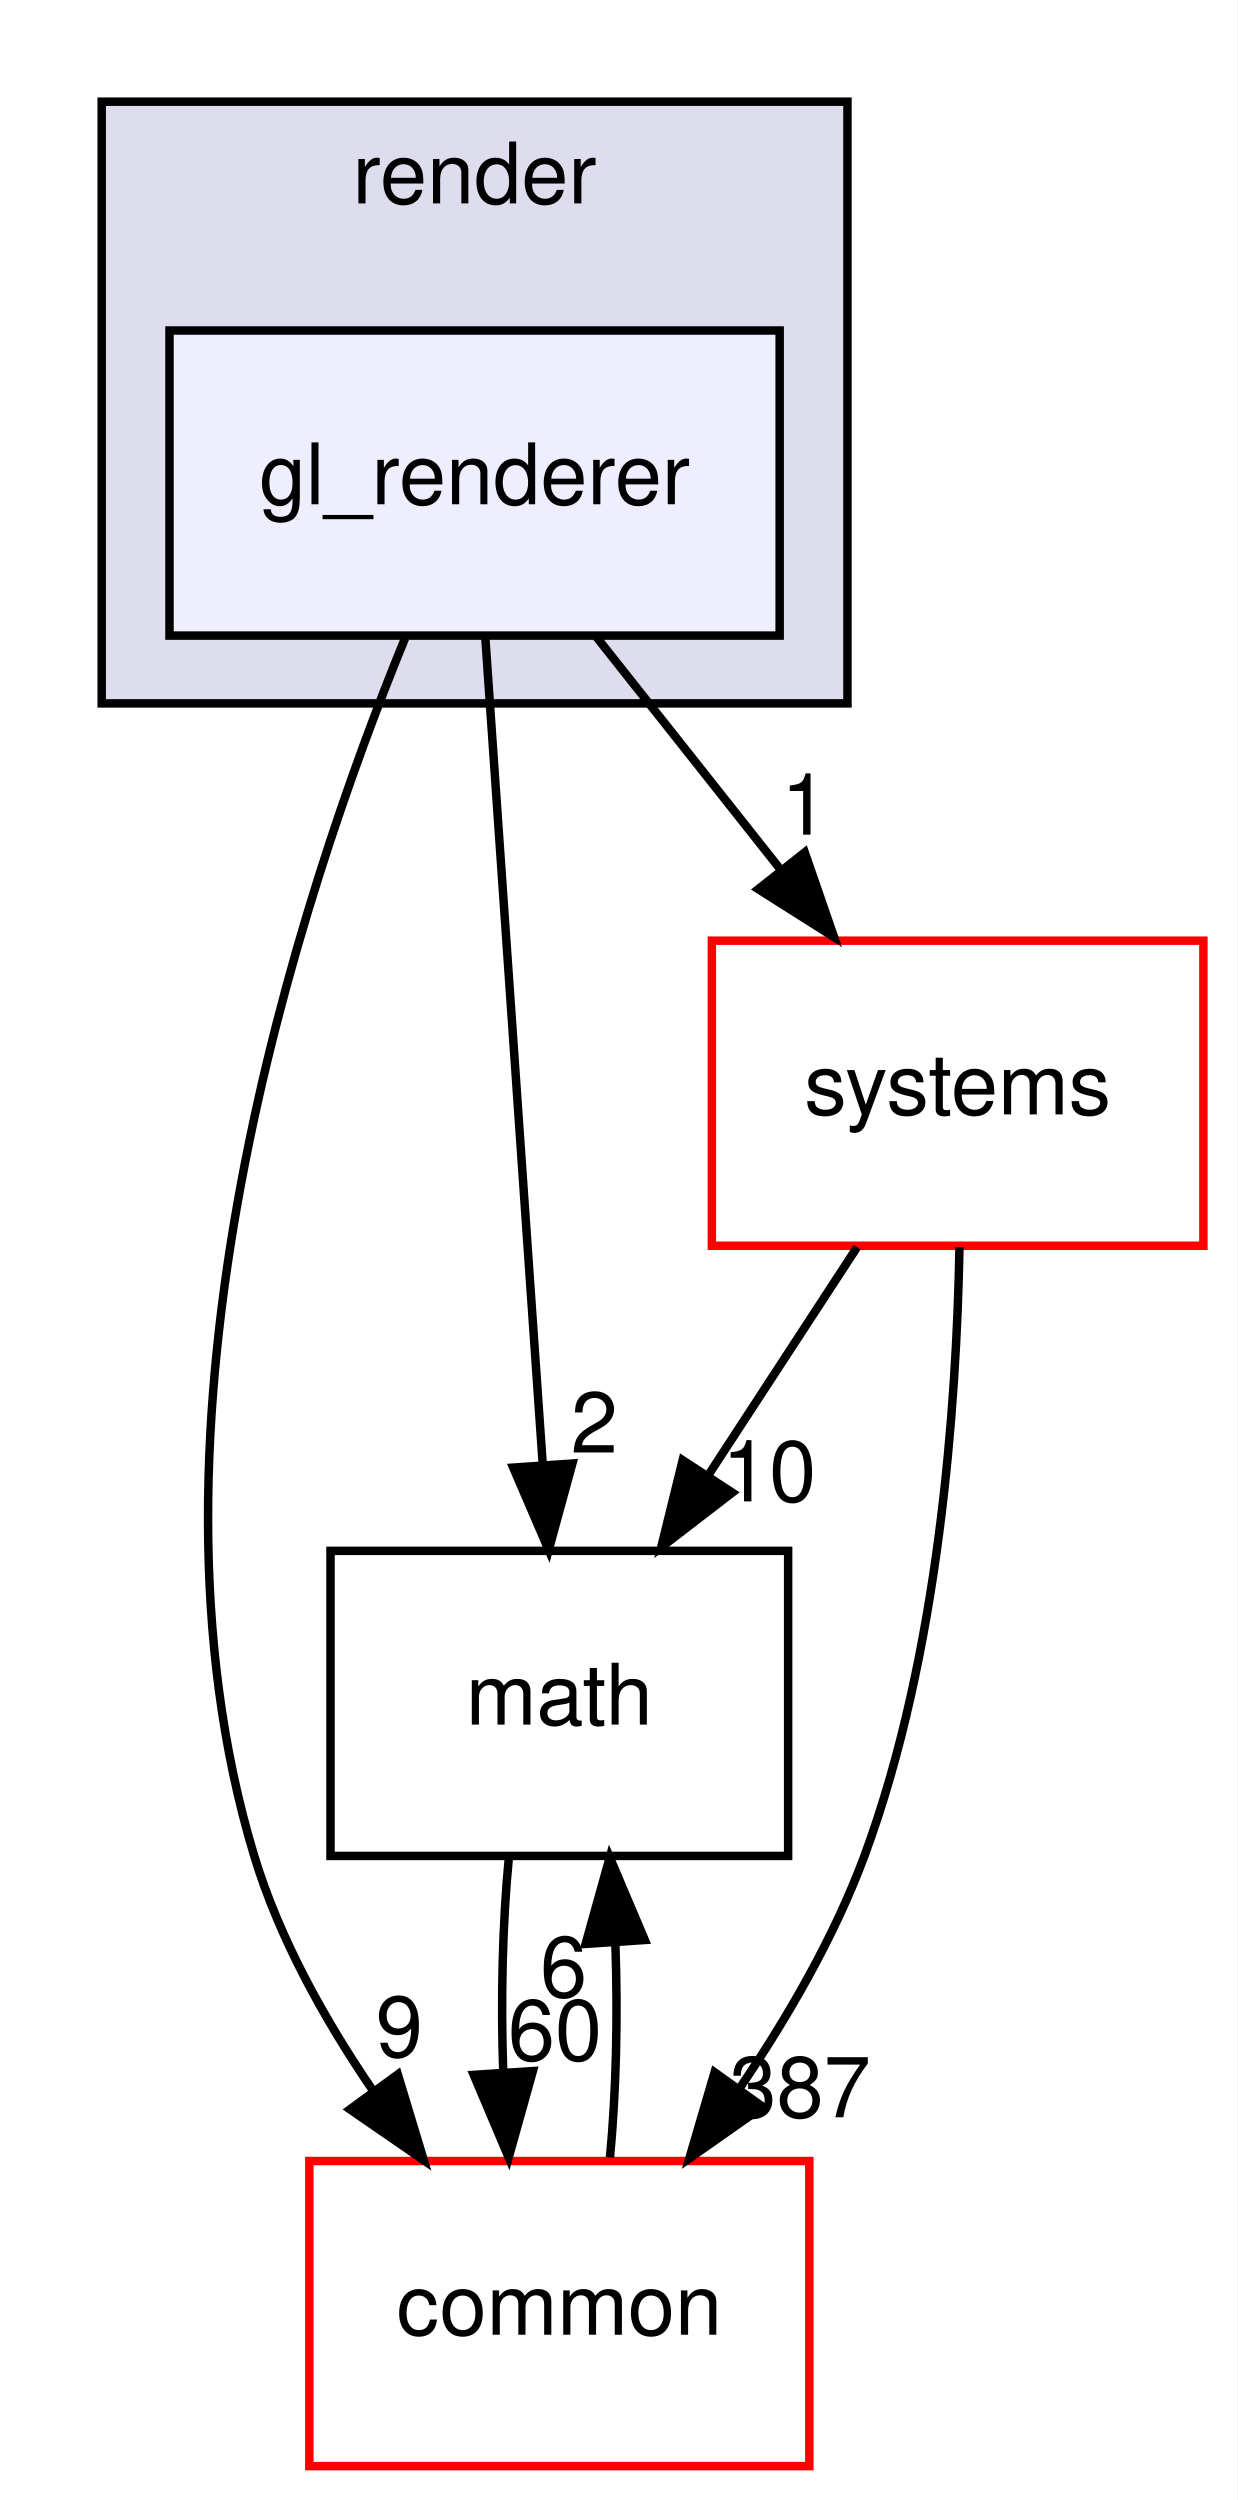
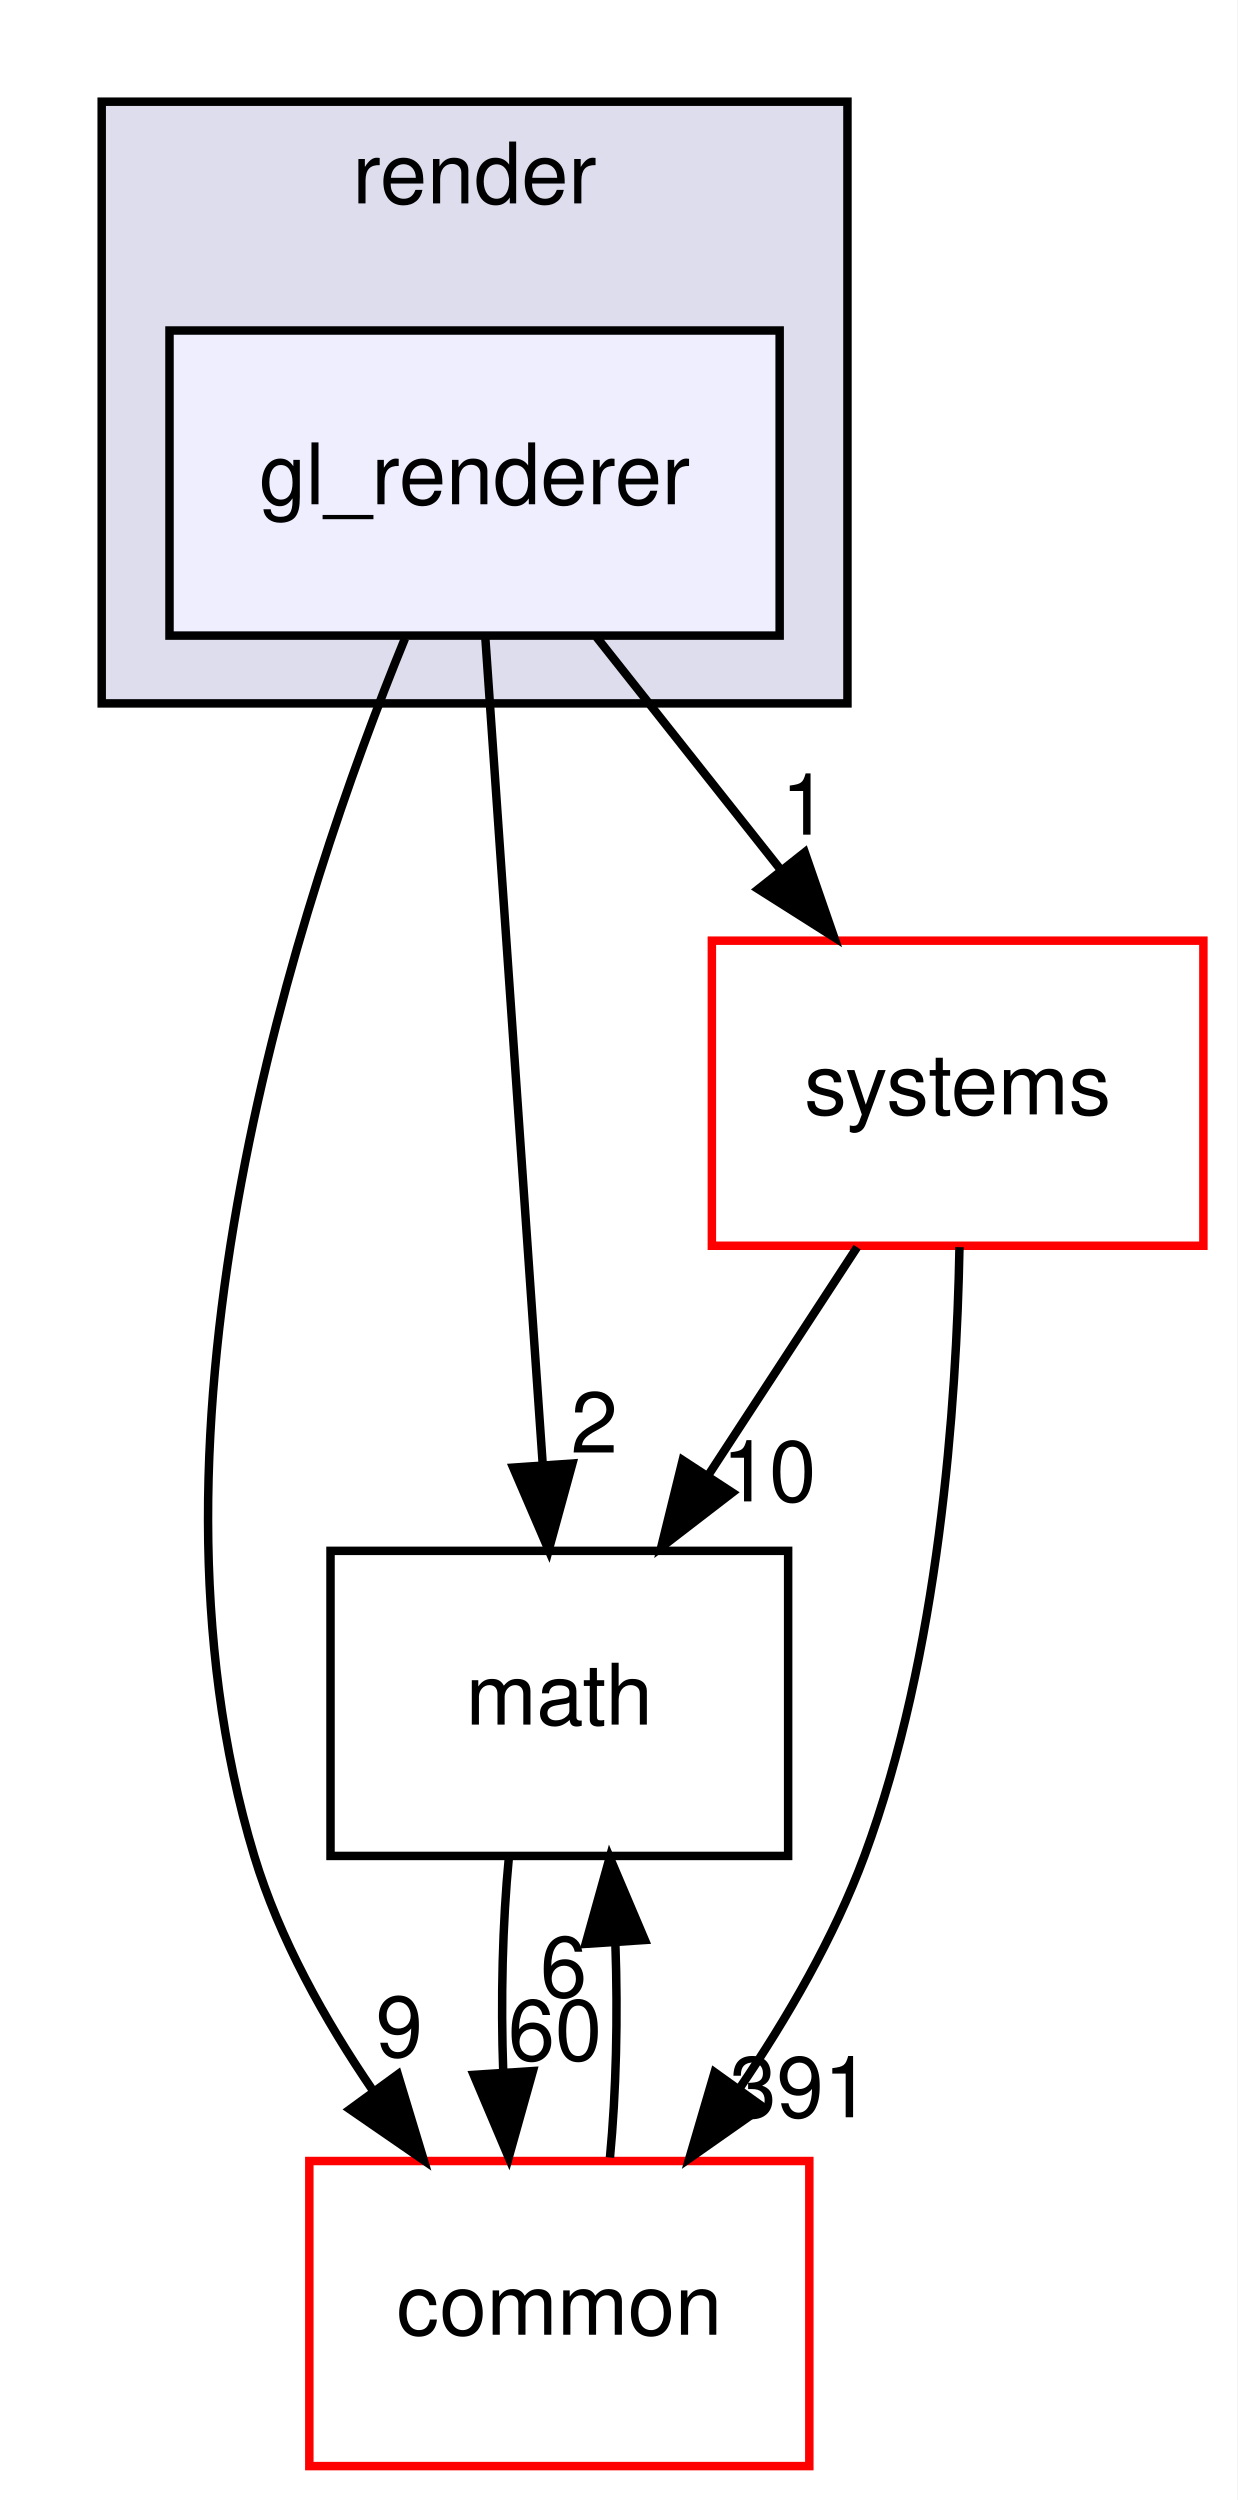
<svg xmlns="http://www.w3.org/2000/svg" xmlns:xlink="http://www.w3.org/1999/xlink" width="146pt" height="295pt" viewBox="0.00 0.00 146.00 295.00">
  <g id="graph0" class="graph" transform="scale(1 1) rotate(0) translate(4 291)">
    <polygon fill="#ffffff" stroke="transparent" points="-4,4 -4,-291 142,-291 142,4 -4,4" />
    <g id="clust1" class="cluster">
      <g id="a_clust1">
        <a xlink:href="dir_05142ce2278c744298ef3f06d9e628a4.html" target="_top" xlink:title="render">
          <polygon fill="#ddddee" stroke="#000000" points="8,-208 8,-279 96,-279 96,-208 8,-208" />
          <text text-anchor="middle" x="52" y="-267" font-family="Helvetica,sans-Serif" font-size="10.00" fill="#000000">render</text>
        </a>
      </g>
    </g>
    <g id="node1" class="node">
      <g id="a_node1">
        <a xlink:href="dir_44483f0323bd602a0990582f52e44742.html" target="_top" xlink:title="gl_renderer">
          <polygon fill="#eeeeff" stroke="#000000" points="88,-252 16,-252 16,-216 88,-216 88,-252" />
          <text text-anchor="middle" x="52" y="-231.5" font-family="Helvetica,sans-Serif" font-size="10.00" fill="#000000">gl_renderer</text>
        </a>
      </g>
    </g>
    <g id="node2" class="node">
      <g id="a_node2">
        <a xlink:href="dir_fc0178d6978c9fa2cad6ef3e048a60a7.html" target="_top" xlink:title="math">
          <polygon fill="none" stroke="#000000" points="89,-108 35,-108 35,-72 89,-72 89,-108" />
          <text text-anchor="middle" x="62" y="-87.5" font-family="Helvetica,sans-Serif" font-size="10.00" fill="#000000">math</text>
        </a>
      </g>
    </g>
    <g id="edge3" class="edge">
      <path fill="none" stroke="#000000" d="M53.267,-215.762C54.972,-191.201 58.025,-147.247 60.031,-118.354" />
      <polygon fill="#000000" stroke="#000000" points="63.542,-118.308 60.744,-108.09 56.559,-117.823 63.542,-118.308" />
      <g id="a_edge3-headlabel">
        <a xlink:href="dir_000042_000007.html" target="_top" xlink:title="2">
          <text text-anchor="middle" x="66.126" y="-119.591" font-family="Helvetica,sans-Serif" font-size="10.00" fill="#000000">2</text>
        </a>
      </g>
    </g>
    <g id="node3" class="node">
      <g id="a_node3">
        <a xlink:href="dir_a36da230f0956f48b11c85f7d599788f.html" target="_top" xlink:title="common">
          <polygon fill="#ffffff" stroke="#ff0000" points="91.5,-36 32.5,-36 32.5,0 91.5,0 91.5,-36" />
          <text text-anchor="middle" x="62" y="-15.5" font-family="Helvetica,sans-Serif" font-size="10.00" fill="#000000">common</text>
        </a>
      </g>
    </g>
    <g id="edge4" class="edge">
      <path fill="none" stroke="#000000" d="M43.787,-215.661C31.329,-185.25 10.647,-122.709 26,-72 28.956,-62.236 34.325,-52.623 40.03,-44.276" />
      <polygon fill="#000000" stroke="#000000" points="42.941,-46.224 46.01,-36.083 37.287,-42.097 42.941,-46.224" />
      <g id="a_edge4-headlabel">
        <a xlink:href="dir_000042_000006.html" target="_top" xlink:title="9">
          <text text-anchor="middle" x="43.116" y="-48.301" font-family="Helvetica,sans-Serif" font-size="10.00" fill="#000000">9</text>
        </a>
      </g>
    </g>
    <g id="node4" class="node">
      <g id="a_node4">
        <a xlink:href="dir_b7a0e33b407baa23d8a077e33033c988.html" target="_top" xlink:title="systems">
          <polygon fill="#ffffff" stroke="#ff0000" points="138,-180 80,-180 80,-144 138,-144 138,-180" />
          <text text-anchor="middle" x="109" y="-159.5" font-family="Helvetica,sans-Serif" font-size="10.00" fill="#000000">systems</text>
        </a>
      </g>
    </g>
    <g id="edge5" class="edge">
      <path fill="none" stroke="#000000" d="M66.383,-215.831C72.949,-207.539 80.851,-197.557 88.058,-188.453" />
      <polygon fill="#000000" stroke="#000000" points="90.96,-190.426 94.423,-180.413 85.472,-186.081 90.96,-190.426" />
      <g id="a_edge5-headlabel">
        <a xlink:href="dir_000042_000079.html" target="_top" xlink:title="1">
          <text text-anchor="middle" x="90.955" y="-192.507" font-family="Helvetica,sans-Serif" font-size="10.00" fill="#000000">1</text>
        </a>
      </g>
    </g>
    <g id="edge1" class="edge">
      <path fill="none" stroke="#000000" d="M56.048,-71.831C55.297,-64.131 55.076,-54.974 55.385,-46.417" />
      <polygon fill="#000000" stroke="#000000" points="58.879,-46.616 56.024,-36.413 51.894,-46.17 58.879,-46.616" />
      <g id="a_edge1-headlabel">
        <a xlink:href="dir_000007_000006.html" target="_top" xlink:title="60">
          <text text-anchor="middle" x="61.484" y="-47.884" font-family="Helvetica,sans-Serif" font-size="10.00" fill="#000000">60</text>
        </a>
      </g>
    </g>
    <g id="edge2" class="edge">
      <path fill="none" stroke="#000000" d="M67.976,-36.413C68.707,-44.059 68.92,-53.108 68.615,-61.573" />
      <polygon fill="#000000" stroke="#000000" points="65.105,-61.626 67.952,-71.831 72.09,-62.078 65.105,-61.626" />
      <g id="a_edge2-headlabel">
        <a xlink:href="dir_000006_000007.html" target="_top" xlink:title="6">
          <text text-anchor="middle" x="62.503" y="-55.356" font-family="Helvetica,sans-Serif" font-size="10.00" fill="#000000">6</text>
        </a>
      </g>
    </g>
    <g id="edge6" class="edge">
      <path fill="none" stroke="#000000" d="M97.14,-143.831C91.837,-135.708 85.476,-125.964 79.633,-117.012" />
      <polygon fill="#000000" stroke="#000000" points="82.417,-114.874 74.02,-108.413 76.555,-118.7 82.417,-114.874" />
      <g id="a_edge6-headlabel">
        <a xlink:href="dir_000079_000007.html" target="_top" xlink:title="10">
          <text text-anchor="middle" x="86.759" y="-113.832" font-family="Helvetica,sans-Serif" font-size="10.00" fill="#000000">10</text>
        </a>
      </g>
    </g>
    <g id="edge7" class="edge">
      <path fill="none" stroke="#000000" d="M109.217,-143.835C108.885,-125.235 106.805,-95.765 98,-72 94.456,-62.433 88.915,-52.878 83.233,-44.524" />
      <polygon fill="#000000" stroke="#000000" points="86.01,-42.39 77.339,-36.302 80.321,-46.469 86.01,-42.39" />
      <g id="a_edge7-headlabel">
-         <a xlink:href="dir_000079_000006.html" target="_top" xlink:title="387">
-           <text text-anchor="middle" x="90.412" y="-41.158" font-family="Helvetica,sans-Serif" font-size="10.00" fill="#000000">387</text>
+         <a xlink:href="dir_000079_000006.html" target="_top" xlink:title="391">
+           <text text-anchor="middle" x="90.412" y="-41.158" font-family="Helvetica,sans-Serif" font-size="10.00" fill="#000000">391</text>
        </a>
      </g>
    </g>
  </g>
</svg>
